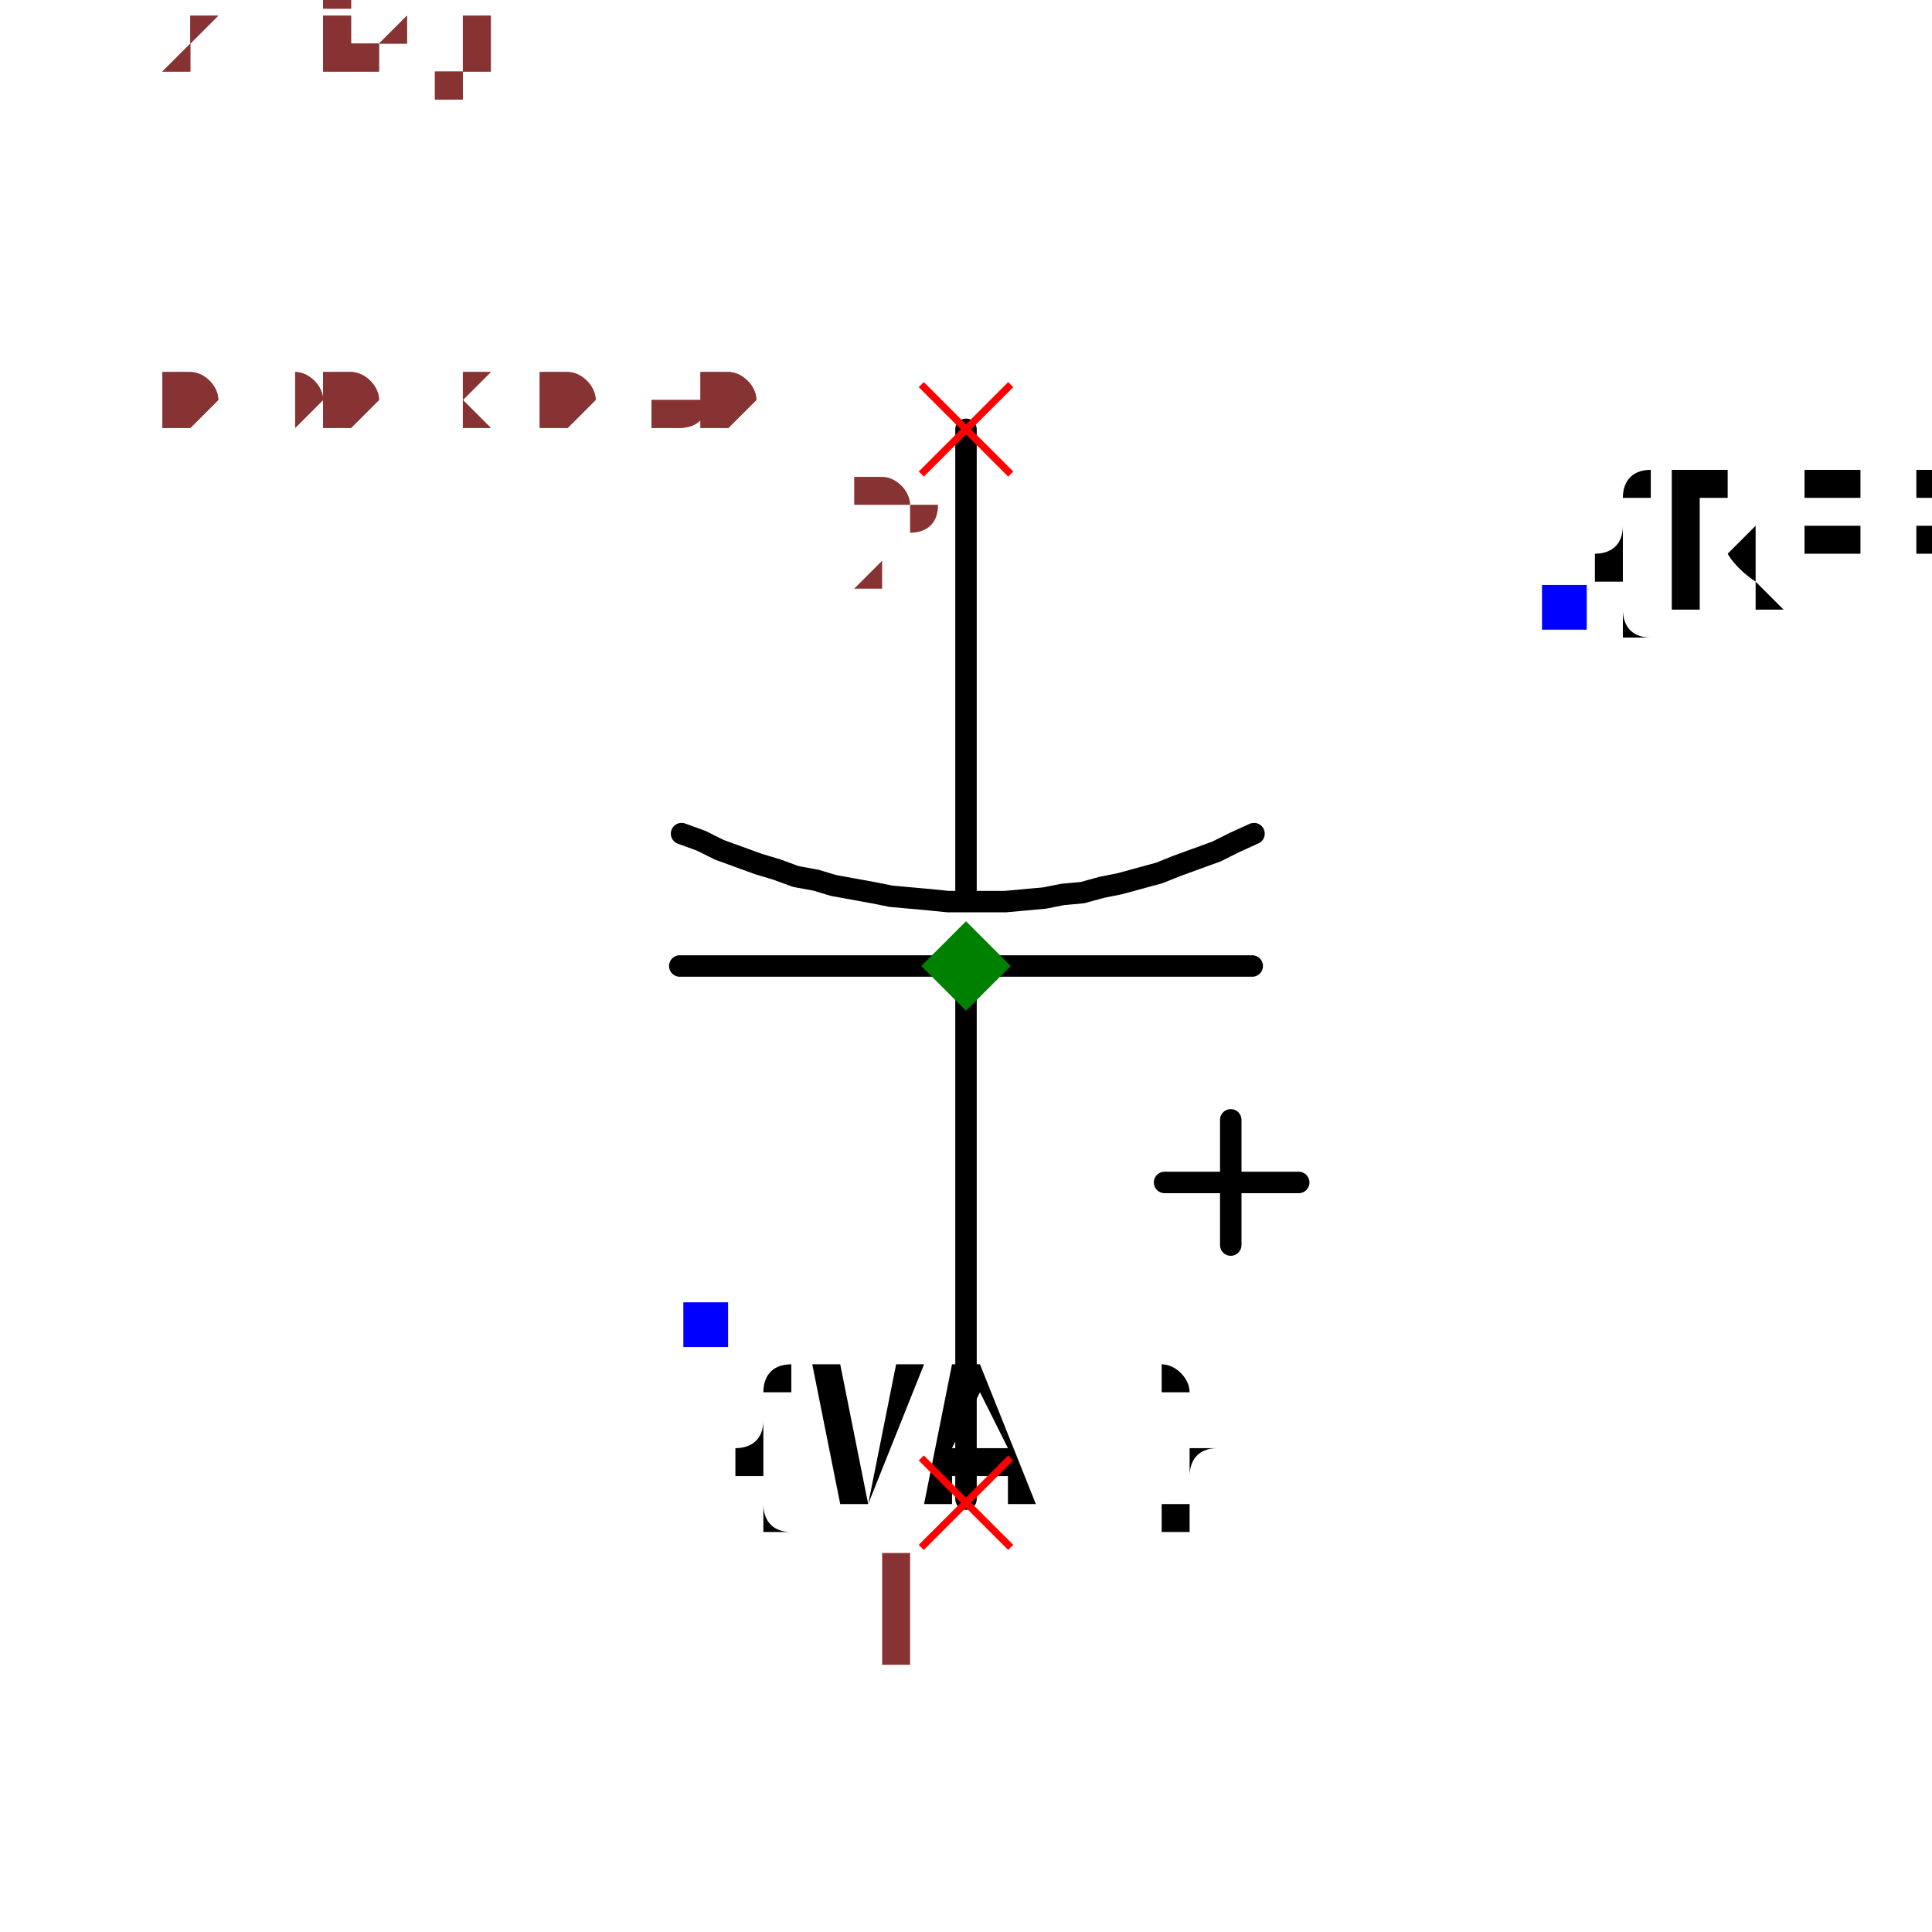
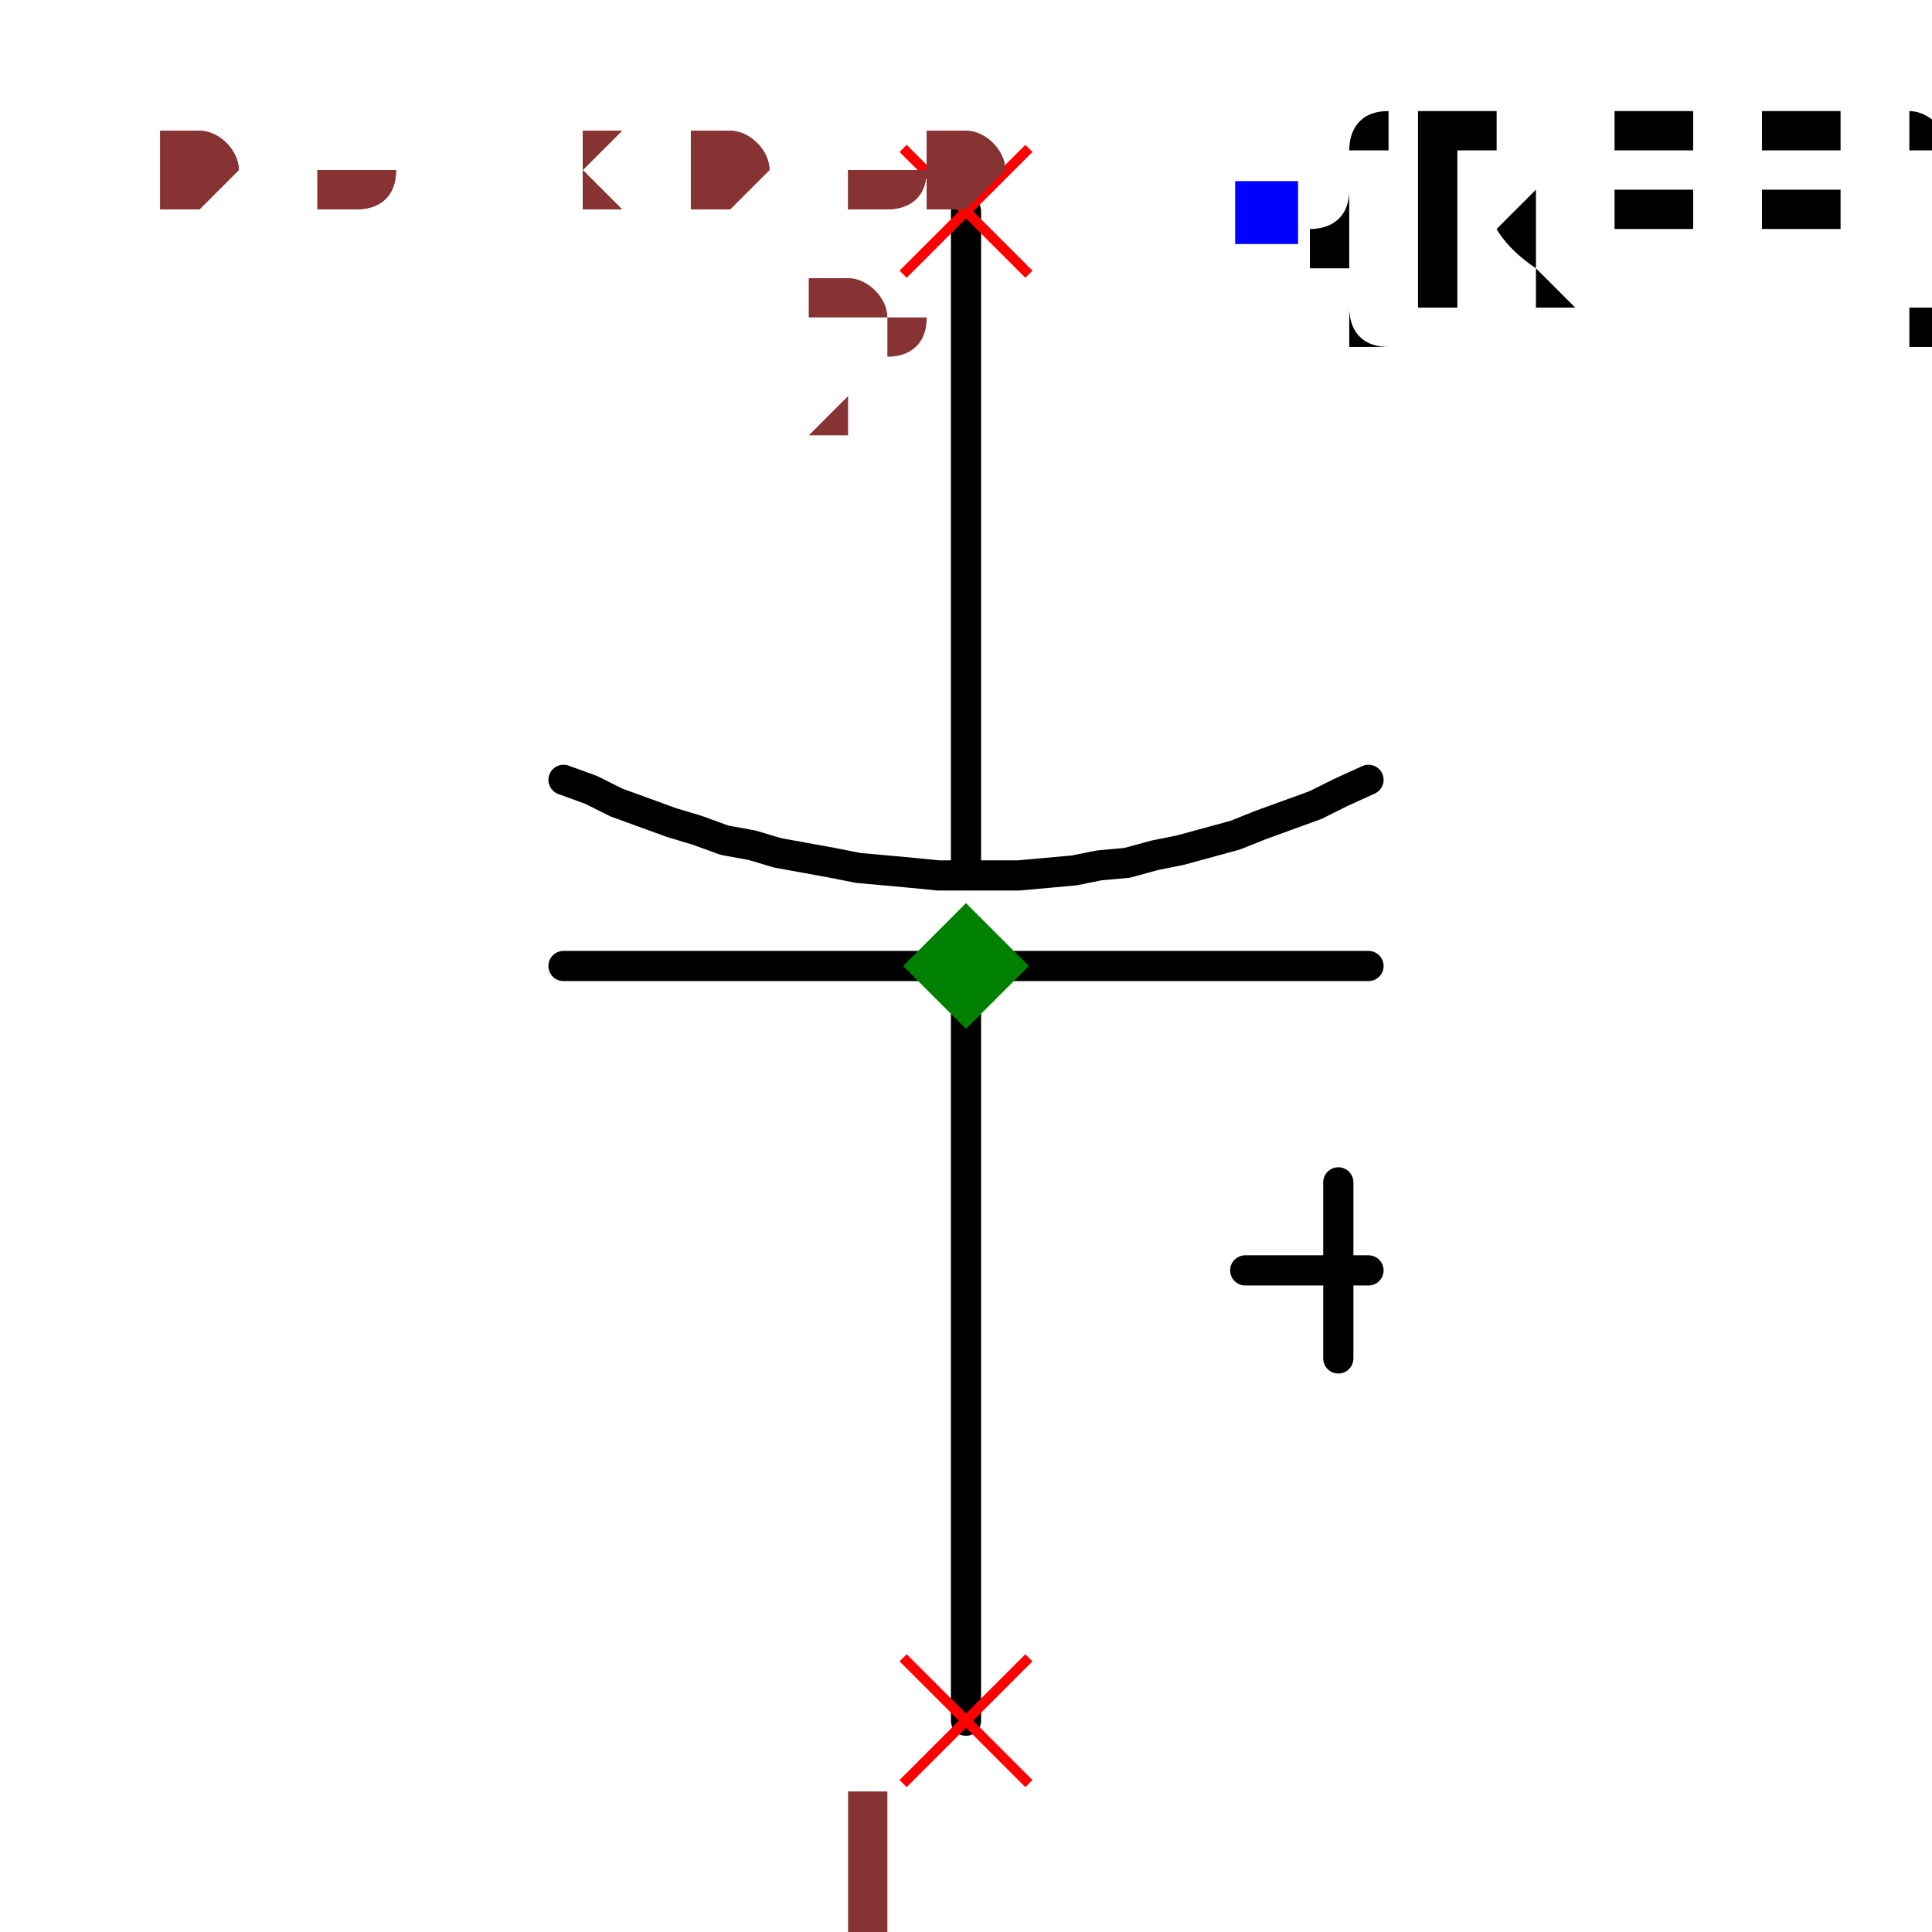
- <svg xmlns="http://www.w3.org/2000/svg" width="150" height="150" viewBox="-0.54 -0.36 1.08 0.72">
-   <path d="M1.8261871836545372e-17,0.298 L4.0229647351990554e-20,0.001" fill="none" stroke="black" stroke-width="0.012" stroke-linecap="round" stroke-linejoin="round" />
-   <path d="M-2.3686506065708534e-18,-0.039 L-1.8347658344825648e-17,-0.3" fill="none" stroke="black" stroke-width="0.012" stroke-linecap="round" stroke-linejoin="round" />
-   <path d="M0.161,-0.074 L0.161,-0.074 L0.15,-0.069 L0.14,-0.064 L0.129,-0.06 L0.118,-0.056 L0.108,-0.052 L0.097,-0.049 L0.086,-0.046 L0.076,-0.044 L0.065,-0.041 L0.054,-0.04 L0.044,-0.038 L0.033,-0.037 L0.022,-0.036 L0.012,-0.036 L0.001,-0.036 L-0.01,-0.036 L-0.02,-0.037 L-0.031,-0.038 L-0.042,-0.039 L-0.052,-0.041 L-0.063,-0.043 L-0.074,-0.045 L-0.084,-0.048 L-0.095,-0.05 L-0.106,-0.054 L-0.116,-0.057 L-0.127,-0.061 L-0.138,-0.065 L-0.148,-0.07 L-0.159,-0.074 L-0.159,-0.074" fill="none" stroke="black" stroke-width="0.012" stroke-linecap="round" stroke-linejoin="round" />
+ <svg xmlns="http://www.w3.org/2000/svg" width="150" height="150" viewBox="-0.384 -0.36 0.768 0.72">
+   <path d="M1.8369701987210297e-17,0.3 L4.0229647351990554e-20,0.001" fill="none" stroke="black" stroke-width="0.012" stroke-linecap="round" stroke-linejoin="round" />
+   <path d="M-2.3686506065708534e-18,-0.039 L-1.8369701987210297e-17,-0.3" fill="none" stroke="black" stroke-width="0.012" stroke-linecap="round" stroke-linejoin="round" />
+   <path d="M0.16,-0.074 L0.16,-0.074 L0.149,-0.069 L0.139,-0.064 L0.128,-0.06 L0.117,-0.056 L0.107,-0.052 L0.096,-0.049 L0.085,-0.046 L0.075,-0.044 L0.064,-0.041 L0.053,-0.04 L0.043,-0.038 L0.032,-0.037 L0.021,-0.036 L0.011,-0.036 L-2.1978123780897974e-18,-0.036 L-0.011,-0.036 L-0.021,-0.037 L-0.032,-0.038 L-0.043,-0.039 L-0.053,-0.041 L-0.064,-0.043 L-0.075,-0.045 L-0.085,-0.048 L-0.096,-0.05 L-0.107,-0.054 L-0.117,-0.057 L-0.128,-0.061 L-0.139,-0.065 L-0.149,-0.07 L-0.16,-0.074 L-0.16,-0.074" fill="none" stroke="black" stroke-width="0.012" stroke-linecap="round" stroke-linejoin="round" />
  <path d="M0.16,-0 L-0.16,-0" fill="none" stroke="black" stroke-width="0.012" stroke-linecap="round" stroke-linejoin="round" />
  <path d="M0.148,0.156 L0.148,0.086" fill="none" stroke="black" stroke-width="0.012" stroke-linecap="round" stroke-linejoin="round" />
-   <path d="M0.111,0.121 L0.186,0.121" fill="none" stroke="black" stroke-width="0.012" stroke-linecap="round" stroke-linejoin="round" />
-   <text x="0.335" y="-0.2" dx="0" dy="0" text-anchor="start" style="font: 0.1px monospace; fill: black">{REF}</text>
-   <rect x="0.322" y="-0.213" width="0.025" height="0.025" fill="blue" />
-   <text x="-0.145" y="0.2" dx="0" dy="0.1" text-anchor="start" style="font: 0.1px monospace; fill: black">{VAL}</text>
-   <rect x="-0.158" y="0.188" width="0.025" height="0.025" fill="blue" />
+   <path d="M0.111,0.121 L0.16,0.121" fill="none" stroke="black" stroke-width="0.012" stroke-linecap="round" stroke-linejoin="round" />
+   <text x="0.12" y="-0.3" dx="0" dy="0.038" text-anchor="start" style="font: 0.1px monospace; fill: black">{REF}</text>
+   <rect x="0.107" y="-0.312" width="0.025" height="0.025" fill="blue" />
+   <text x="0.48" y="0.3" dx="0" dy="0.038" text-anchor="start" style="font: 0.1px monospace; fill: black">{VAL}</text>
+   <rect x="0.467" y="0.287" width="0.025" height="0.025" fill="blue" />
  <line x1="-0.025" y1="-0.325" x2="0.025" y2="-0.275" stroke="red" stroke-width="0.004" />
  <line x1="-0.025" y1="-0.275" x2="0.025" y2="-0.325" stroke="red" stroke-width="0.004" />
  <text x="-0.04" y="-0.21" text-anchor="middle" style="font: 0.08px monospace; fill: #833;">2</text>
  <line x1="-0.025" y1="0.275" x2="0.025" y2="0.325" stroke="red" stroke-width="0.004" />
  <line x1="-0.025" y1="0.325" x2="0.025" y2="0.275" stroke="red" stroke-width="0.004" />
  <text x="-0.04" y="0.39" text-anchor="middle" style="font: 0.08px monospace; fill: #833;">1</text>
  <path d="M 0 -0.025 L 0.025 0 L 0 0.025 L -0.025 0 Z" fill="green" />
-   <text x="-0.45" y="-0.3" style="font: 0.05px monospace; fill: #833;">0.90 x 0.60</text>
-   <text x="-0.45" y="-0.35" dy="-0.15" style="font: 0.05px monospace; fill: #833;">2 [neg]</text>
-   <text x="-0.45" y="-0.4" dy="-0.15" style="font: 0.05px monospace; fill: #833;">1 [pos]</text>
-   <text x="-0.45" y="-0.3" style="font: 0.05px monospace; fill: #833;">0.90 x 0.60</text>
-   <text x="-0.45" y="-0.35" dy="-0.15" style="font: 0.05px monospace; fill: #833;">2 [neg]</text>
-   <text x="-0.45" y="-0.4" dy="-0.15" style="font: 0.05px monospace; fill: #833;">1 [pos]</text>
+   <text x="-0.32" y="-0.3" style="font: 0.05px monospace; fill: #833;">0.64 x 0.60</text>
+   <text x="-0.32" y="-0.35" dy="-0.15" style="font: 0.05px monospace; fill: #833;">2 [neg]</text>
+   <text x="-0.32" y="-0.4" dy="-0.15" style="font: 0.05px monospace; fill: #833;">1 [pos]</text>
+   <text x="-0.32" y="-0.3" style="font: 0.05px monospace; fill: #833;">0.64 x 0.60</text>
+   <text x="-0.32" y="-0.35" dy="-0.15" style="font: 0.05px monospace; fill: #833;">2 [neg]</text>
+   <text x="-0.32" y="-0.4" dy="-0.15" style="font: 0.05px monospace; fill: #833;">1 [pos]</text>
</svg>
